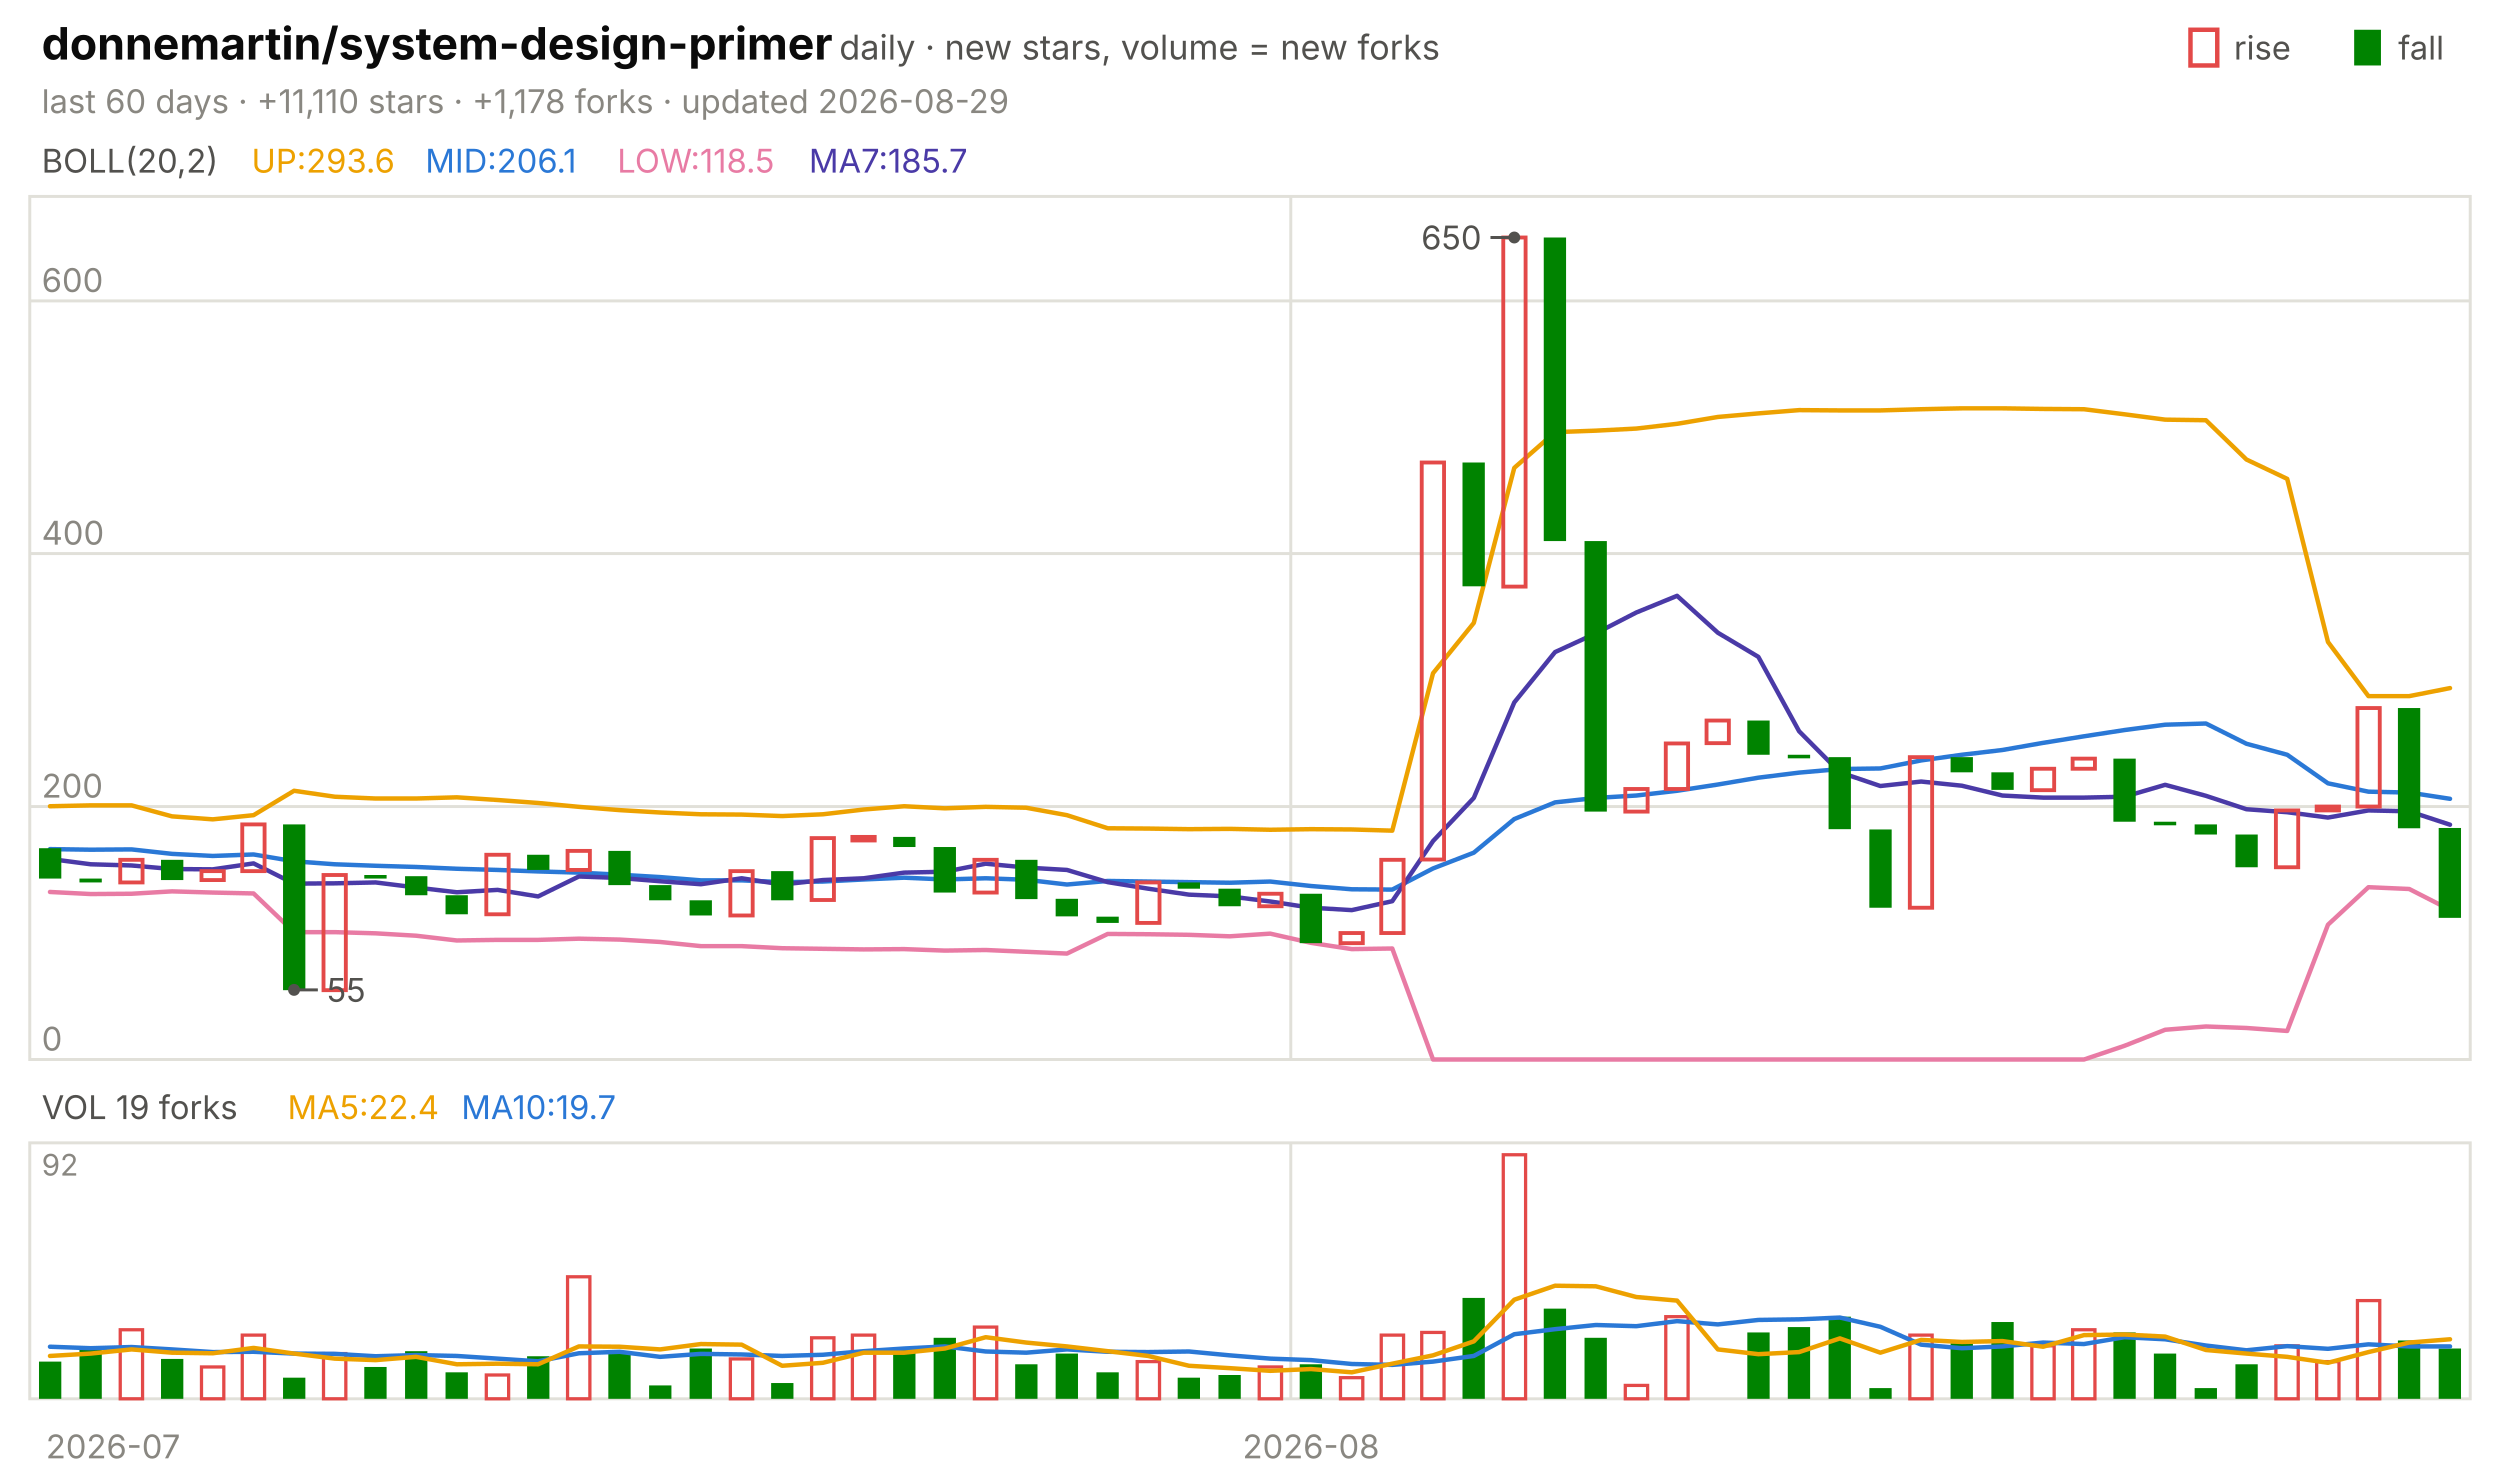
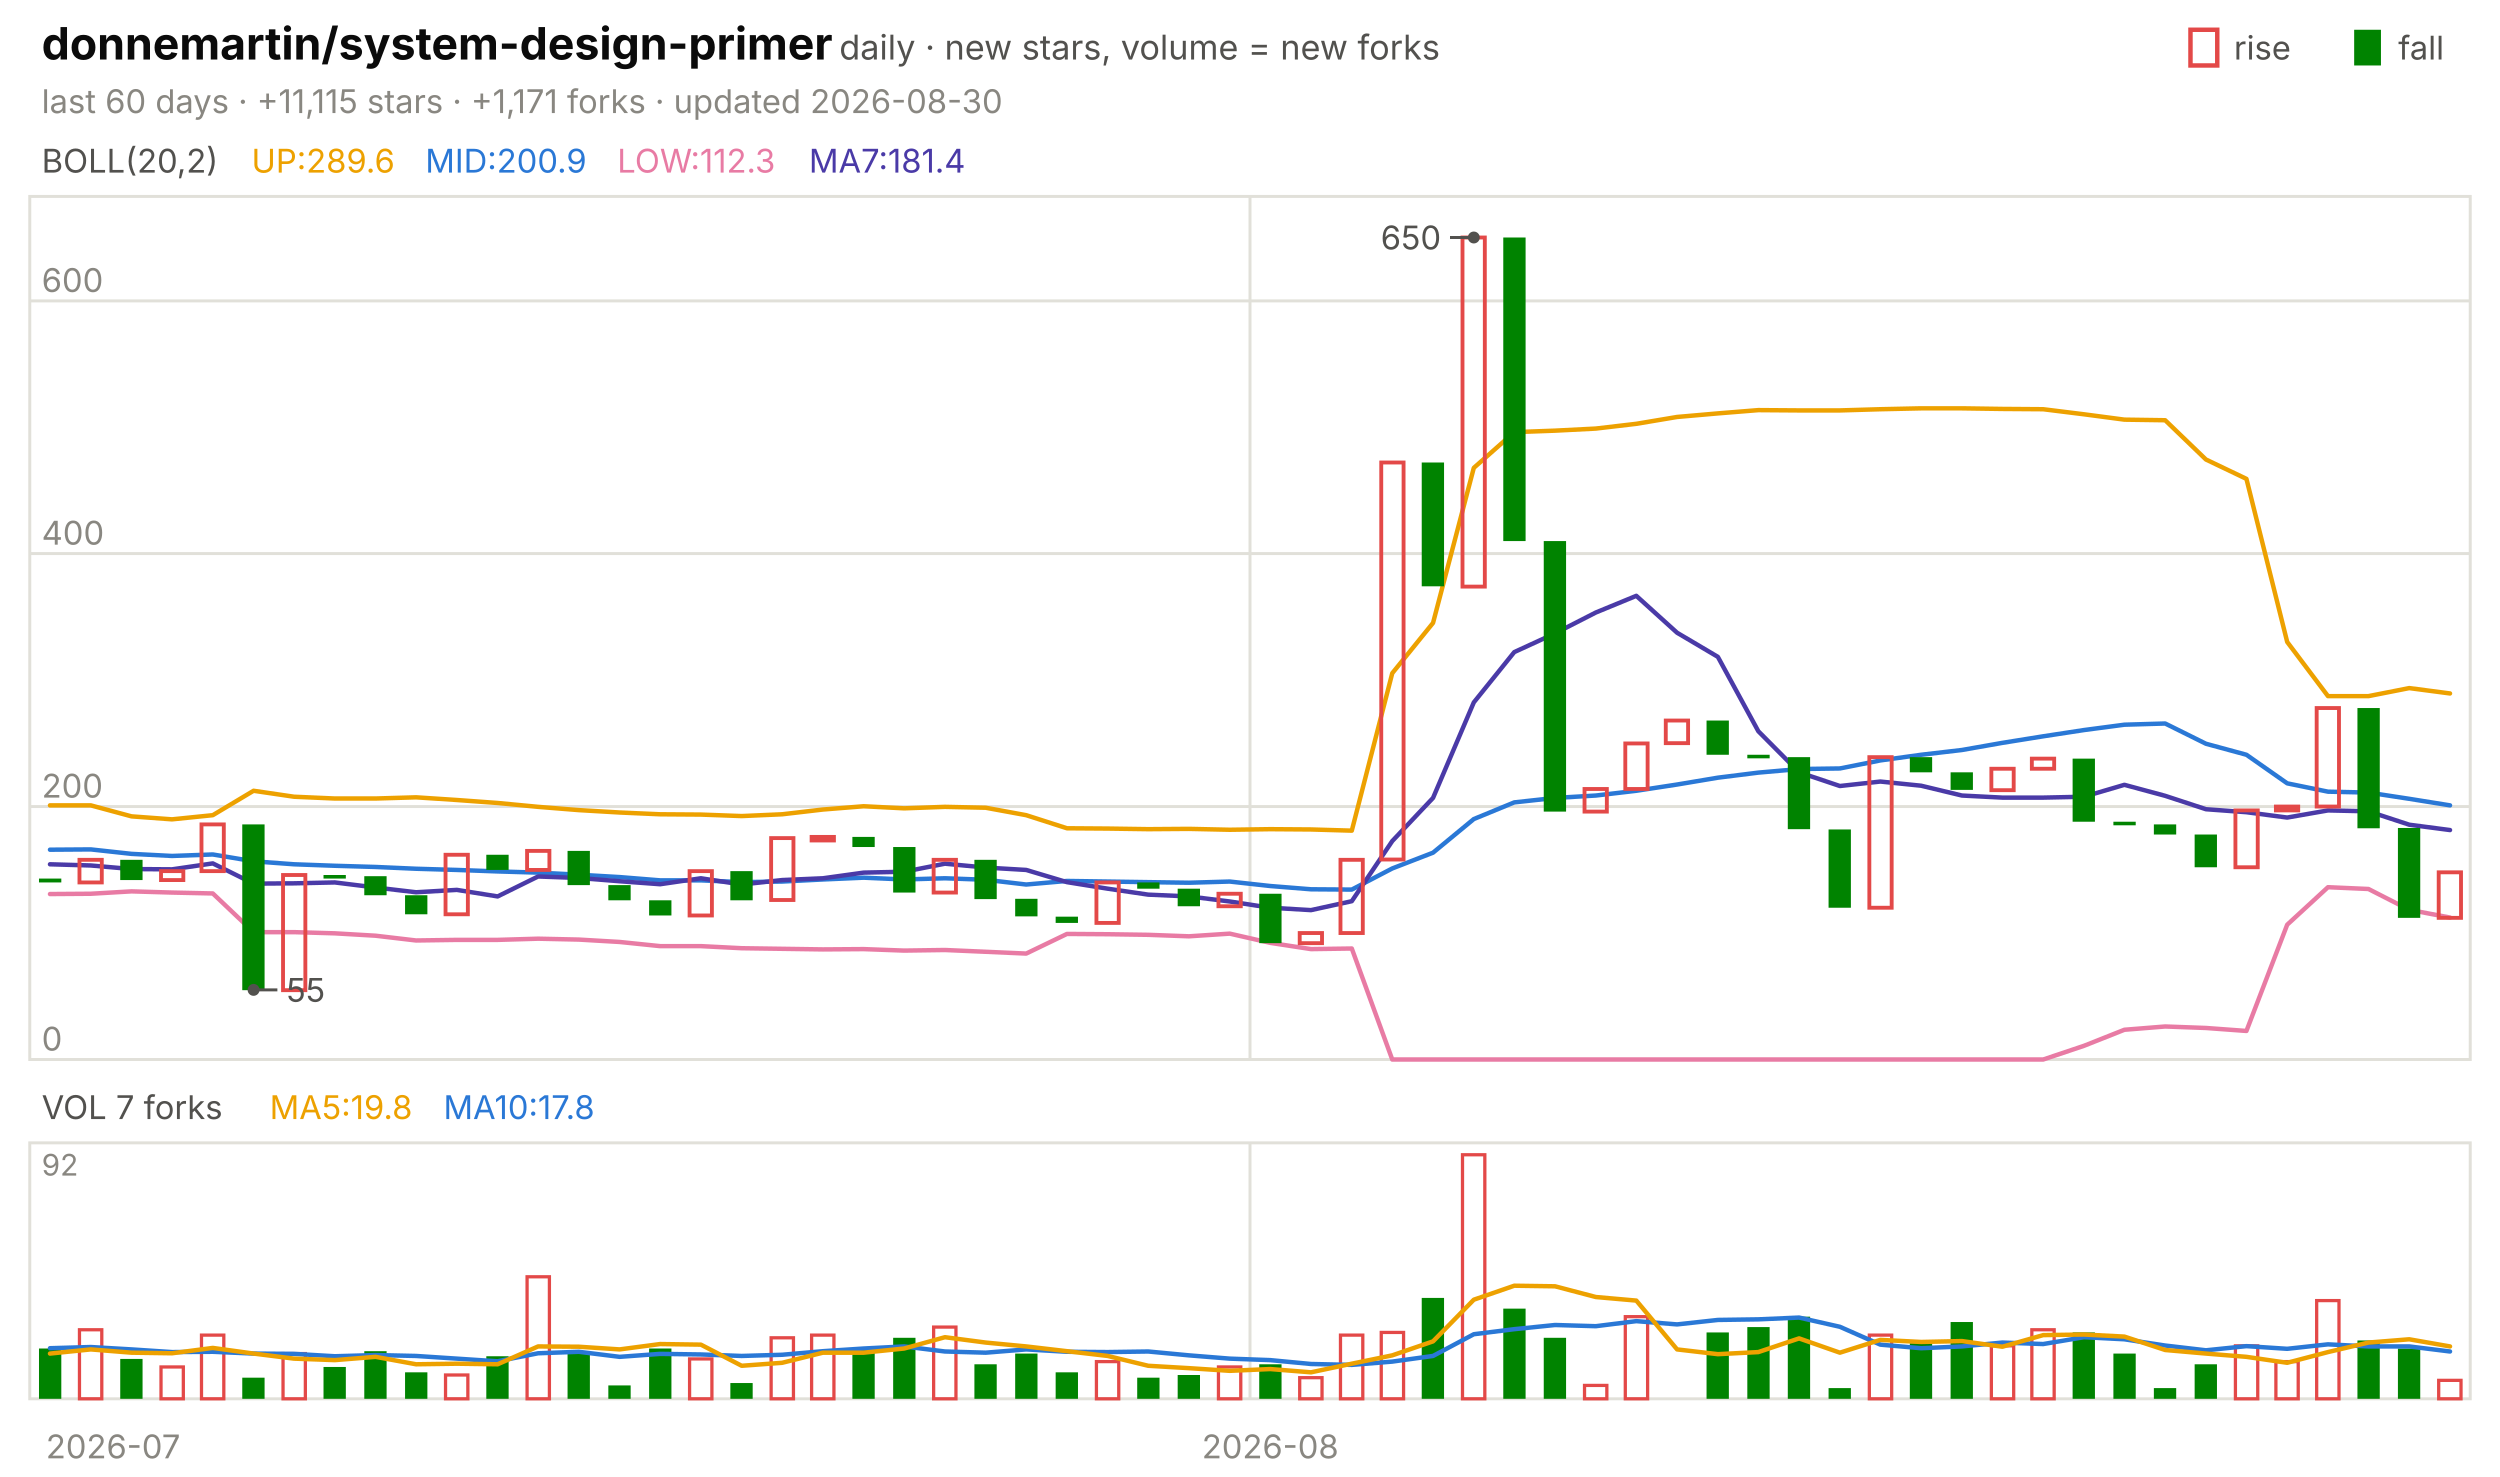
<svg xmlns="http://www.w3.org/2000/svg" viewBox="0 0 840 496" width="840" height="496" font-family="-apple-system,'Segoe UI',system-ui,sans-serif" role="img" aria-label="donnemartin/system-design-primer candlestick chart">
  <text x="14.0" y="20.0" font-size="15" fill="#0b0b0b" font-weight="650">donnemartin/system-design-primer</text>
  <text x="282.0" y="20.0" font-size="11.5" fill="#52514e">daily · new stars, volume = new forks</text>
  <text x="805.8" y="20.0" font-size="11.0" fill="#52514e">fall</text>
  <rect x="791" y="10" width="9" height="12" fill="#008300" />
  <text x="750.6" y="20.0" font-size="11.0" fill="#52514e">rise</text>
  <rect x="736" y="10" width="9" height="12" fill="none" stroke="#e34948" stroke-width="1.5" />
-   <text x="14.0" y="38.0" font-size="11.0" fill="#898781">last 60 days · +11,110 stars · +1,178 forks · updated 2026-08-29</text>
+   <text x="14.0" y="38.0" font-size="11.0" fill="#898781">last 60 days · +11,115 stars · +1,171 forks · updated 2026-08-30</text>
  <rect x="10" y="66" width="820" height="290" fill="none" stroke="#e1e0d9" />
  <rect x="10" y="384" width="820" height="86" fill="none" stroke="#e1e0d9" />
  <text x="38.0" y="490.0" font-size="11.0" fill="#898781" text-anchor="middle">2026-07</text>
-   <line x1="433.7" y1="66.0" x2="433.7" y2="356.0" stroke="#e1e0d9" stroke-width="1.0" />
-   <line x1="433.7" y1="384.0" x2="433.7" y2="470.0" stroke="#e1e0d9" stroke-width="1.0" />
-   <text x="440.5" y="490.0" font-size="11.0" fill="#898781" text-anchor="middle">2026-08</text>
+   <line x1="420.0" y1="66.0" x2="420.0" y2="356.0" stroke="#e1e0d9" stroke-width="1.0" />
+   <line x1="420.0" y1="384.0" x2="420.0" y2="470.0" stroke="#e1e0d9" stroke-width="1.0" />
+   <text x="426.8" y="490.0" font-size="11.0" fill="#898781" text-anchor="middle">2026-08</text>
  <text x="14.0" y="58.0" font-size="11.0" fill="#52514e">BOLL(20,2)</text>
-   <text x="84.5" y="58.0" font-size="11.0" fill="#eda100">UP:293.6</text>
-   <text x="142.9" y="58.0" font-size="11.0" fill="#2a78d6">MID:206.1</text>
-   <text x="207.4" y="58.0" font-size="11.0" fill="#e87ba4">LOW:118.5</text>
-   <text x="271.8" y="58.0" font-size="11.0" fill="#4a3aa7">MA7:185.7</text>
+   <text x="84.5" y="58.0" font-size="11.0" fill="#eda100">UP:289.6</text>
+   <text x="142.9" y="58.0" font-size="11.0" fill="#2a78d6">MID:200.9</text>
+   <text x="207.4" y="58.0" font-size="11.0" fill="#e87ba4">LOW:112.3</text>
+   <text x="271.8" y="58.0" font-size="11.0" fill="#4a3aa7">MA7:181.4</text>
  <line x1="10.0" y1="356.0" x2="830.0" y2="356.0" stroke="#e1e0d9" stroke-width="1.0" />
  <text x="14.0" y="353.0" font-size="11.0" fill="#898781">0</text>
  <line x1="10.0" y1="271.0" x2="830.0" y2="271.0" stroke="#e1e0d9" stroke-width="1.0" />
  <text x="14.0" y="268.0" font-size="11.0" fill="#898781">200</text>
  <line x1="10.0" y1="186.0" x2="830.0" y2="186.0" stroke="#e1e0d9" stroke-width="1.0" />
  <text x="14.0" y="183.0" font-size="11.0" fill="#898781">400</text>
  <line x1="10.0" y1="101.1" x2="830.0" y2="101.1" stroke="#e1e0d9" stroke-width="1.0" />
  <text x="14.0" y="98.1" font-size="11.0" fill="#898781">600</text>
-   <polyline points="16.8,270.9 30.5,270.6 44.2,270.6 57.8,274.3 71.5,275.3 85.2,273.9 98.8,265.7 112.5,267.7 126.2,268.3 139.8,268.3 153.5,267.9 167.2,268.8 180.8,269.8 194.5,271.1 208.2,272.2 221.8,273.0 235.5,273.6 249.2,273.7 262.8,274.2 276.5,273.6 290.2,272.0 303.8,270.9 317.5,271.6 331.2,271.1 344.8,271.4 358.5,273.9 372.2,278.3 385.8,278.4 399.5,278.6 413.2,278.5 426.8,278.8 440.5,278.6 454.2,278.7 467.8,279.1 481.5,226.2 495.2,209.3 508.8,157.2 522.5,145.2 536.2,144.7 549.8,144.0 563.5,142.4 577.2,140.1 590.8,138.9 604.5,137.8 618.2,137.9 631.8,137.9 645.5,137.5 659.2,137.2 672.8,137.2 686.5,137.4 700.2,137.5 713.8,139.2 727.5,141.0 741.2,141.2 754.8,154.4 768.5,160.9 782.2,215.7 795.8,233.9 809.5,233.9 823.2,231.2" fill="none" stroke="#eda100" stroke-width="1.5" stroke-linejoin="round" stroke-linecap="round" />
-   <polyline points="16.8,285.3 30.5,285.5 44.2,285.4 57.8,286.9 71.5,287.6 85.2,287.1 98.8,289.4 112.5,290.4 126.2,290.9 139.8,291.3 153.5,291.9 167.2,292.3 180.8,292.8 194.5,293.2 208.2,293.9 221.8,294.7 235.5,295.8 249.2,295.8 262.8,296.4 276.5,296.2 290.2,295.5 303.8,294.9 317.5,295.5 331.2,295.1 344.8,295.6 358.5,297.2 372.2,296.0 385.8,296.2 399.5,296.4 413.2,296.6 426.8,296.2 440.5,297.7 454.2,298.8 467.8,298.9 481.5,291.8 495.2,286.5 508.8,275.2 522.5,269.6 536.2,268.1 549.8,267.3 563.5,265.7 577.2,263.6 590.8,261.3 604.5,259.6 618.2,258.4 631.8,258.2 645.5,255.5 659.2,253.6 672.8,252.0 686.5,249.6 700.2,247.4 713.8,245.3 727.5,243.5 741.2,243.1 754.8,249.9 768.5,253.6 782.2,263.2 795.8,266.0 809.5,266.3 823.2,268.4" fill="none" stroke="#2a78d6" stroke-width="1.5" stroke-linejoin="round" stroke-linecap="round" />
-   <polyline points="16.8,299.7 30.5,300.4 44.2,300.3 57.8,299.5 71.5,299.9 85.2,300.2 98.8,313.2 112.5,313.2 126.2,313.6 139.8,314.4 153.5,316.0 167.2,315.8 180.8,315.8 194.5,315.4 208.2,315.7 221.8,316.5 235.5,317.9 249.2,317.9 262.8,318.6 276.5,318.8 290.2,319.0 303.8,318.9 317.5,319.4 331.2,319.2 344.8,319.8 358.5,320.4 372.2,313.8 385.8,313.9 399.5,314.1 413.2,314.6 426.8,313.7 440.5,316.8 454.2,318.9 467.8,318.7 481.5,356.0 495.2,356.0 508.8,356.0 522.5,356.0 536.2,356.0 549.8,356.0 563.5,356.0 577.2,356.0 590.8,356.0 604.5,356.0 618.2,356.0 631.8,356.0 645.5,356.0 659.2,356.0 672.8,356.0 686.5,356.0 700.2,356.0 713.8,351.4 727.5,346.0 741.2,344.9 754.8,345.4 768.5,346.4 782.2,310.7 795.8,298.1 809.5,298.7 823.2,305.7" fill="none" stroke="#e87ba4" stroke-width="1.5" stroke-linejoin="round" stroke-linecap="round" />
-   <polyline points="16.8,288.6 30.5,290.4 44.2,290.8 57.8,292.0 71.5,292.1 85.2,290.1 98.8,296.9 112.5,296.8 126.2,296.5 139.8,298.2 153.5,299.8 167.2,299.0 180.8,301.2 194.5,294.5 208.2,295.0 221.8,296.1 235.5,297.1 249.2,295.1 262.8,297.2 276.5,295.7 290.2,295.1 303.8,293.2 317.5,292.9 331.2,290.2 344.8,291.5 358.5,292.3 372.2,296.4 385.8,298.6 399.5,300.6 413.2,301.2 426.8,302.9 440.5,305.0 454.2,305.8 467.8,302.8 481.5,282.6 495.2,268.1 508.8,236.0 522.5,219.1 536.2,212.8 549.8,205.8 563.5,200.2 577.2,212.6 590.8,220.7 604.5,245.7 618.2,259.5 631.8,264.1 645.5,262.6 659.2,264.0 672.8,267.3 686.5,268.0 700.2,268.0 713.8,267.7 727.5,263.7 741.2,267.4 754.8,271.9 768.5,272.9 782.2,274.7 795.8,272.3 809.5,272.6 823.2,277.1" fill="none" stroke="#4a3aa7" stroke-width="1.5" stroke-linejoin="round" stroke-linecap="round" />
-   <rect x="13.1" y="285.0" width="7.5" height="10.2" fill="#008300" />
-   <rect x="26.7" y="295.2" width="7.5" height="1.3" fill="#008300" />
-   <rect x="40.4" y="288.9" width="7.5" height="7.6" fill="none" stroke="#e34948" stroke-width="1.3" />
-   <rect x="54.1" y="288.9" width="7.5" height="6.8" fill="#008300" />
-   <rect x="67.7" y="292.7" width="7.5" height="3.0" fill="none" stroke="#e34948" stroke-width="1.3" />
-   <rect x="81.4" y="277.0" width="7.5" height="15.7" fill="none" stroke="#e34948" stroke-width="1.3" />
-   <rect x="95.1" y="277.0" width="7.5" height="55.7" fill="#008300" />
-   <rect x="108.7" y="294.0" width="7.5" height="38.7" fill="none" stroke="#e34948" stroke-width="1.3" />
-   <rect x="122.4" y="294.0" width="7.5" height="1.2" fill="#008300" />
-   <rect x="136.1" y="294.4" width="7.5" height="6.4" fill="#008300" />
-   <rect x="149.7" y="300.8" width="7.5" height="6.4" fill="#008300" />
-   <rect x="163.4" y="287.2" width="7.5" height="20.0" fill="none" stroke="#e34948" stroke-width="1.3" />
-   <rect x="177.1" y="287.2" width="7.5" height="5.1" fill="#008300" />
-   <rect x="190.7" y="285.9" width="7.5" height="6.4" fill="none" stroke="#e34948" stroke-width="1.3" />
-   <rect x="204.4" y="285.9" width="7.5" height="11.5" fill="#008300" />
-   <rect x="218.1" y="297.4" width="7.5" height="5.1" fill="#008300" />
-   <rect x="231.7" y="302.5" width="7.5" height="5.1" fill="#008300" />
-   <rect x="245.4" y="292.7" width="7.5" height="14.9" fill="none" stroke="#e34948" stroke-width="1.3" />
-   <rect x="259.1" y="292.7" width="7.5" height="9.8" fill="#008300" />
-   <rect x="272.7" y="281.6" width="7.5" height="20.8" fill="none" stroke="#e34948" stroke-width="1.3" />
-   <rect x="286.4" y="281.2" width="7.5" height="1.2" fill="none" stroke="#e34948" stroke-width="1.3" />
-   <rect x="300.1" y="281.2" width="7.5" height="3.4" fill="#008300" />
-   <rect x="313.7" y="284.6" width="7.5" height="15.3" fill="#008300" />
-   <rect x="327.4" y="288.9" width="7.5" height="11.0" fill="none" stroke="#e34948" stroke-width="1.3" />
-   <rect x="341.1" y="288.9" width="7.5" height="13.2" fill="#008300" />
-   <rect x="354.7" y="302.0" width="7.5" height="5.9" fill="#008300" />
-   <rect x="368.4" y="308.0" width="7.5" height="2.1" fill="#008300" />
-   <rect x="382.1" y="296.5" width="7.5" height="13.6" fill="none" stroke="#e34948" stroke-width="1.3" />
-   <rect x="395.7" y="296.5" width="7.5" height="2.1" fill="#008300" />
-   <rect x="409.4" y="298.6" width="7.5" height="5.9" fill="#008300" />
-   <rect x="423.1" y="300.3" width="7.5" height="4.2" fill="none" stroke="#e34948" stroke-width="1.3" />
-   <rect x="436.7" y="300.3" width="7.5" height="16.6" fill="#008300" />
-   <rect x="450.4" y="313.5" width="7.5" height="3.4" fill="none" stroke="#e34948" stroke-width="1.3" />
-   <rect x="464.1" y="288.9" width="7.5" height="24.6" fill="none" stroke="#e34948" stroke-width="1.3" />
-   <rect x="477.7" y="155.4" width="7.5" height="133.4" fill="none" stroke="#e34948" stroke-width="1.3" />
-   <rect x="491.4" y="155.4" width="7.5" height="41.6" fill="#008300" />
-   <rect x="505.1" y="79.8" width="7.5" height="117.3" fill="none" stroke="#e34948" stroke-width="1.3" />
-   <rect x="518.7" y="79.8" width="7.5" height="102.0" fill="#008300" />
-   <rect x="532.4" y="181.8" width="7.5" height="90.9" fill="#008300" />
-   <rect x="546.1" y="265.1" width="7.5" height="7.6" fill="none" stroke="#e34948" stroke-width="1.3" />
-   <rect x="559.7" y="249.8" width="7.5" height="15.3" fill="none" stroke="#e34948" stroke-width="1.3" />
-   <rect x="573.4" y="242.1" width="7.5" height="7.6" fill="none" stroke="#e34948" stroke-width="1.3" />
-   <rect x="587.1" y="242.1" width="7.5" height="11.5" fill="#008300" />
-   <rect x="600.7" y="253.6" width="7.5" height="1.2" fill="#008300" />
-   <rect x="614.4" y="254.4" width="7.5" height="24.2" fill="#008300" />
-   <rect x="628.1" y="278.7" width="7.5" height="26.3" fill="#008300" />
-   <rect x="641.7" y="254.4" width="7.5" height="50.6" fill="none" stroke="#e34948" stroke-width="1.3" />
-   <rect x="655.4" y="254.4" width="7.5" height="5.1" fill="#008300" />
-   <rect x="669.1" y="259.5" width="7.5" height="5.9" fill="#008300" />
-   <rect x="682.7" y="258.3" width="7.5" height="7.2" fill="none" stroke="#e34948" stroke-width="1.3" />
-   <rect x="696.4" y="254.9" width="7.5" height="3.4" fill="none" stroke="#e34948" stroke-width="1.3" />
-   <rect x="710.1" y="254.9" width="7.5" height="21.2" fill="#008300" />
-   <rect x="723.7" y="276.1" width="7.5" height="1.2" fill="#008300" />
-   <rect x="737.4" y="277.0" width="7.5" height="3.4" fill="#008300" />
-   <rect x="751.1" y="280.4" width="7.5" height="11.0" fill="#008300" />
-   <rect x="764.7" y="272.3" width="7.5" height="19.1" fill="none" stroke="#e34948" stroke-width="1.3" />
-   <rect x="778.4" y="271.0" width="7.5" height="1.3" fill="none" stroke="#e34948" stroke-width="1.3" />
-   <rect x="792.1" y="237.9" width="7.5" height="33.1" fill="none" stroke="#e34948" stroke-width="1.3" />
-   <rect x="805.7" y="237.9" width="7.5" height="40.4" fill="#008300" />
-   <rect x="819.4" y="278.2" width="7.5" height="30.2" fill="#008300" />
-   <circle cx="508.8" cy="79.8" r="2" fill="#52514e" />
-   <line x1="508.8" y1="79.8" x2="500.8" y2="79.8" stroke="#52514e" stroke-width="1.0" />
-   <text x="497.8" y="83.8" font-size="11.0" fill="#52514e" text-anchor="end">650</text>
-   <circle cx="98.8" cy="332.6" r="2" fill="#52514e" />
-   <line x1="98.8" y1="332.6" x2="106.8" y2="332.6" stroke="#52514e" stroke-width="1.0" />
-   <text x="109.8" y="336.6" font-size="11.0" fill="#52514e">55</text>
-   <text x="14.0" y="376.0" font-size="11.0" fill="#52514e">VOL 19 forks</text>
-   <text x="96.6" y="376.0" font-size="11.0" fill="#eda100">MA5:22.4</text>
-   <text x="155.0" y="376.0" font-size="11.0" fill="#2a78d6">MA10:19.7</text>
+   <polyline points="16.8,270.6 30.5,270.6 44.2,274.3 57.8,275.3 71.5,273.9 85.2,265.7 98.8,267.7 112.5,268.3 126.2,268.3 139.8,267.9 153.5,268.8 167.2,269.8 180.8,271.1 194.5,272.2 208.2,273.0 221.8,273.6 235.5,273.7 249.2,274.2 262.8,273.6 276.5,272.0 290.2,270.9 303.8,271.6 317.5,271.1 331.2,271.4 344.8,273.9 358.5,278.3 372.2,278.4 385.8,278.6 399.5,278.5 413.2,278.8 426.8,278.6 440.5,278.7 454.2,279.1 467.8,226.2 481.5,209.3 495.2,157.2 508.8,145.2 522.5,144.7 536.2,144.0 549.8,142.4 563.5,140.1 577.2,138.9 590.8,137.8 604.5,137.9 618.2,137.9 631.8,137.5 645.5,137.2 659.2,137.2 672.8,137.4 686.5,137.5 700.2,139.2 713.8,141.0 727.5,141.2 741.2,154.4 754.8,160.9 768.5,215.7 782.2,233.9 795.8,233.9 809.5,231.2 823.2,233.0" fill="none" stroke="#eda100" stroke-width="1.5" stroke-linejoin="round" stroke-linecap="round" />
+   <polyline points="16.8,285.5 30.5,285.4 44.2,286.9 57.8,287.6 71.5,287.1 85.2,289.4 98.8,290.4 112.5,290.9 126.2,291.3 139.8,291.9 153.5,292.3 167.2,292.8 180.8,293.2 194.5,293.9 208.2,294.7 221.8,295.8 235.5,295.8 249.2,296.4 262.8,296.2 276.5,295.5 290.2,294.9 303.8,295.5 317.5,295.1 331.2,295.6 344.8,297.2 358.5,296.0 372.2,296.2 385.8,296.4 399.5,296.6 413.2,296.2 426.8,297.7 440.5,298.8 454.2,298.9 467.8,291.8 481.5,286.5 495.2,275.2 508.8,269.6 522.5,268.1 536.2,267.3 549.8,265.7 563.5,263.6 577.2,261.3 590.8,259.6 604.5,258.4 618.2,258.2 631.8,255.5 645.5,253.6 659.2,252.0 672.8,249.6 686.5,247.4 700.2,245.3 713.8,243.5 727.5,243.1 741.2,249.9 754.8,253.6 768.5,263.2 782.2,266.0 795.8,266.3 809.5,268.4 823.2,270.6" fill="none" stroke="#2a78d6" stroke-width="1.5" stroke-linejoin="round" stroke-linecap="round" />
+   <polyline points="16.8,300.4 30.5,300.3 44.2,299.5 57.8,299.9 71.5,300.2 85.2,313.2 98.8,313.2 112.5,313.6 126.2,314.4 139.8,316.0 153.5,315.8 167.2,315.8 180.8,315.4 194.5,315.7 208.2,316.5 221.8,317.9 235.5,317.9 249.2,318.6 262.8,318.8 276.5,319.0 290.2,318.9 303.8,319.4 317.5,319.2 331.2,319.8 344.8,320.4 358.5,313.8 372.2,313.9 385.8,314.1 399.5,314.6 413.2,313.7 426.8,316.8 440.5,318.9 454.2,318.7 467.8,356.0 481.5,356.0 495.2,356.0 508.8,356.0 522.5,356.0 536.2,356.0 549.8,356.0 563.5,356.0 577.2,356.0 590.8,356.0 604.5,356.0 618.2,356.0 631.8,356.0 645.5,356.0 659.2,356.0 672.8,356.0 686.5,356.0 700.2,351.4 713.8,346.0 727.5,344.9 741.2,345.4 754.8,346.4 768.5,310.7 782.2,298.1 795.8,298.7 809.5,305.7 823.2,308.3" fill="none" stroke="#e87ba4" stroke-width="1.5" stroke-linejoin="round" stroke-linecap="round" />
+   <polyline points="16.8,290.4 30.5,290.8 44.2,292.0 57.8,292.1 71.5,290.1 85.2,296.9 98.8,296.8 112.5,296.5 126.2,298.2 139.8,299.8 153.5,299.0 167.2,301.2 180.8,294.5 194.5,295.0 208.2,296.1 221.8,297.1 235.5,295.1 249.2,297.2 262.8,295.7 276.5,295.1 290.2,293.2 303.8,292.9 317.5,290.2 331.2,291.5 344.8,292.3 358.5,296.4 372.2,298.6 385.8,300.6 399.5,301.2 413.2,302.9 426.8,305.0 440.5,305.8 454.2,302.8 467.8,282.6 481.5,268.1 495.2,236.0 508.8,219.1 522.5,212.8 536.2,205.8 549.8,200.2 563.5,212.6 577.2,220.7 590.8,245.7 604.5,259.5 618.2,264.1 631.8,262.6 645.5,264.0 659.2,267.3 672.8,268.0 686.5,268.0 700.2,267.7 713.8,263.7 727.5,267.4 741.2,271.9 754.8,272.9 768.5,274.7 782.2,272.3 795.8,272.6 809.5,277.1 823.2,278.9" fill="none" stroke="#4a3aa7" stroke-width="1.5" stroke-linejoin="round" stroke-linecap="round" />
+   <rect x="13.1" y="295.2" width="7.5" height="1.3" fill="#008300" />
+   <rect x="26.7" y="288.9" width="7.5" height="7.6" fill="none" stroke="#e34948" stroke-width="1.3" />
+   <rect x="40.4" y="288.9" width="7.5" height="6.8" fill="#008300" />
+   <rect x="54.1" y="292.7" width="7.5" height="3.0" fill="none" stroke="#e34948" stroke-width="1.3" />
+   <rect x="67.7" y="277.0" width="7.5" height="15.7" fill="none" stroke="#e34948" stroke-width="1.3" />
+   <rect x="81.4" y="277.0" width="7.5" height="55.7" fill="#008300" />
+   <rect x="95.1" y="294.0" width="7.5" height="38.7" fill="none" stroke="#e34948" stroke-width="1.3" />
+   <rect x="108.7" y="294.0" width="7.5" height="1.2" fill="#008300" />
+   <rect x="122.4" y="294.4" width="7.5" height="6.4" fill="#008300" />
+   <rect x="136.1" y="300.8" width="7.5" height="6.4" fill="#008300" />
+   <rect x="149.7" y="287.2" width="7.5" height="20.0" fill="none" stroke="#e34948" stroke-width="1.3" />
+   <rect x="163.4" y="287.2" width="7.5" height="5.1" fill="#008300" />
+   <rect x="177.1" y="285.9" width="7.5" height="6.4" fill="none" stroke="#e34948" stroke-width="1.3" />
+   <rect x="190.7" y="285.9" width="7.5" height="11.5" fill="#008300" />
+   <rect x="204.4" y="297.4" width="7.5" height="5.1" fill="#008300" />
+   <rect x="218.1" y="302.5" width="7.5" height="5.1" fill="#008300" />
+   <rect x="231.7" y="292.7" width="7.5" height="14.9" fill="none" stroke="#e34948" stroke-width="1.3" />
+   <rect x="245.4" y="292.7" width="7.5" height="9.8" fill="#008300" />
+   <rect x="259.1" y="281.6" width="7.5" height="20.8" fill="none" stroke="#e34948" stroke-width="1.3" />
+   <rect x="272.7" y="281.2" width="7.5" height="1.2" fill="none" stroke="#e34948" stroke-width="1.3" />
+   <rect x="286.4" y="281.2" width="7.5" height="3.4" fill="#008300" />
+   <rect x="300.1" y="284.6" width="7.5" height="15.3" fill="#008300" />
+   <rect x="313.7" y="288.9" width="7.5" height="11.0" fill="none" stroke="#e34948" stroke-width="1.3" />
+   <rect x="327.4" y="288.9" width="7.5" height="13.2" fill="#008300" />
+   <rect x="341.1" y="302.0" width="7.5" height="5.9" fill="#008300" />
+   <rect x="354.7" y="308.0" width="7.5" height="2.1" fill="#008300" />
+   <rect x="368.4" y="296.5" width="7.5" height="13.6" fill="none" stroke="#e34948" stroke-width="1.3" />
+   <rect x="382.1" y="296.5" width="7.5" height="2.1" fill="#008300" />
+   <rect x="395.7" y="298.6" width="7.5" height="5.9" fill="#008300" />
+   <rect x="409.4" y="300.3" width="7.5" height="4.2" fill="none" stroke="#e34948" stroke-width="1.3" />
+   <rect x="423.1" y="300.3" width="7.5" height="16.6" fill="#008300" />
+   <rect x="436.7" y="313.5" width="7.5" height="3.4" fill="none" stroke="#e34948" stroke-width="1.3" />
+   <rect x="450.4" y="288.9" width="7.5" height="24.6" fill="none" stroke="#e34948" stroke-width="1.3" />
+   <rect x="464.1" y="155.4" width="7.5" height="133.4" fill="none" stroke="#e34948" stroke-width="1.3" />
+   <rect x="477.7" y="155.4" width="7.5" height="41.6" fill="#008300" />
+   <rect x="491.4" y="79.8" width="7.5" height="117.3" fill="none" stroke="#e34948" stroke-width="1.3" />
+   <rect x="505.1" y="79.8" width="7.5" height="102.0" fill="#008300" />
+   <rect x="518.7" y="181.8" width="7.5" height="90.9" fill="#008300" />
+   <rect x="532.4" y="265.1" width="7.5" height="7.6" fill="none" stroke="#e34948" stroke-width="1.3" />
+   <rect x="546.1" y="249.8" width="7.5" height="15.3" fill="none" stroke="#e34948" stroke-width="1.3" />
+   <rect x="559.7" y="242.1" width="7.5" height="7.6" fill="none" stroke="#e34948" stroke-width="1.3" />
+   <rect x="573.4" y="242.1" width="7.5" height="11.5" fill="#008300" />
+   <rect x="587.1" y="253.6" width="7.5" height="1.2" fill="#008300" />
+   <rect x="600.7" y="254.4" width="7.5" height="24.2" fill="#008300" />
+   <rect x="614.4" y="278.7" width="7.5" height="26.3" fill="#008300" />
+   <rect x="628.1" y="254.4" width="7.5" height="50.6" fill="none" stroke="#e34948" stroke-width="1.3" />
+   <rect x="641.7" y="254.4" width="7.5" height="5.1" fill="#008300" />
+   <rect x="655.4" y="259.5" width="7.5" height="5.9" fill="#008300" />
+   <rect x="669.1" y="258.3" width="7.5" height="7.2" fill="none" stroke="#e34948" stroke-width="1.3" />
+   <rect x="682.7" y="254.9" width="7.5" height="3.4" fill="none" stroke="#e34948" stroke-width="1.3" />
+   <rect x="696.4" y="254.9" width="7.5" height="21.2" fill="#008300" />
+   <rect x="710.1" y="276.1" width="7.5" height="1.2" fill="#008300" />
+   <rect x="723.7" y="277.0" width="7.5" height="3.4" fill="#008300" />
+   <rect x="737.4" y="280.4" width="7.5" height="11.0" fill="#008300" />
+   <rect x="751.1" y="272.3" width="7.5" height="19.1" fill="none" stroke="#e34948" stroke-width="1.3" />
+   <rect x="764.7" y="271.0" width="7.5" height="1.3" fill="none" stroke="#e34948" stroke-width="1.3" />
+   <rect x="778.4" y="237.9" width="7.5" height="33.1" fill="none" stroke="#e34948" stroke-width="1.3" />
+   <rect x="792.1" y="237.9" width="7.5" height="40.4" fill="#008300" />
+   <rect x="805.7" y="278.2" width="7.5" height="30.2" fill="#008300" />
+   <rect x="819.4" y="293.1" width="7.5" height="15.3" fill="none" stroke="#e34948" stroke-width="1.3" />
+   <circle cx="495.2" cy="79.8" r="2" fill="#52514e" />
+   <line x1="495.2" y1="79.8" x2="487.2" y2="79.8" stroke="#52514e" stroke-width="1.0" />
+   <text x="484.2" y="83.8" font-size="11.0" fill="#52514e" text-anchor="end">650</text>
+   <circle cx="85.2" cy="332.6" r="2" fill="#52514e" />
+   <line x1="85.2" y1="332.6" x2="93.2" y2="332.6" stroke="#52514e" stroke-width="1.0" />
+   <text x="96.2" y="336.6" font-size="11.0" fill="#52514e">55</text>
+   <text x="14.0" y="376.0" font-size="11.0" fill="#52514e">VOL 7 forks</text>
+   <text x="90.6" y="376.0" font-size="11.0" fill="#eda100">MA5:19.8</text>
+   <text x="149.0" y="376.0" font-size="11.0" fill="#2a78d6">MA10:17.8</text>
  <text x="14.0" y="395.0" font-size="10" fill="#898781">92</text>
-   <rect x="13.1" y="457.5" width="7.5" height="12.5" fill="#008300" />
-   <rect x="26.7" y="453.1" width="7.5" height="16.9" fill="#008300" />
-   <rect x="40.4" y="446.8" width="7.5" height="23.2" fill="none" stroke="#e34948" stroke-width="1.1" />
-   <rect x="54.1" y="456.6" width="7.5" height="13.4" fill="#008300" />
-   <rect x="67.7" y="459.3" width="7.5" height="10.7" fill="none" stroke="#e34948" stroke-width="1.1" />
-   <rect x="81.4" y="448.6" width="7.5" height="21.4" fill="none" stroke="#e34948" stroke-width="1.1" />
-   <rect x="95.1" y="462.9" width="7.5" height="7.1" fill="#008300" />
-   <rect x="108.7" y="454.8" width="7.5" height="15.2" fill="none" stroke="#e34948" stroke-width="1.1" />
-   <rect x="122.4" y="459.3" width="7.5" height="10.7" fill="#008300" />
-   <rect x="136.1" y="454.0" width="7.5" height="16.0" fill="#008300" />
-   <rect x="149.7" y="461.1" width="7.5" height="8.9" fill="#008300" />
-   <rect x="163.4" y="462.0" width="7.5" height="8.0" fill="none" stroke="#e34948" stroke-width="1.1" />
-   <rect x="177.1" y="455.7" width="7.5" height="14.3" fill="#008300" />
-   <rect x="190.7" y="429.0" width="7.5" height="41.0" fill="none" stroke="#e34948" stroke-width="1.1" />
-   <rect x="204.4" y="454.8" width="7.5" height="15.2" fill="#008300" />
-   <rect x="218.1" y="465.5" width="7.5" height="4.5" fill="#008300" />
-   <rect x="231.7" y="453.1" width="7.5" height="16.9" fill="#008300" />
-   <rect x="245.4" y="456.6" width="7.5" height="13.4" fill="none" stroke="#e34948" stroke-width="1.1" />
-   <rect x="259.1" y="464.7" width="7.5" height="5.3" fill="#008300" />
-   <rect x="272.7" y="449.5" width="7.5" height="20.5" fill="none" stroke="#e34948" stroke-width="1.1" />
-   <rect x="286.4" y="448.6" width="7.5" height="21.4" fill="none" stroke="#e34948" stroke-width="1.1" />
-   <rect x="300.1" y="453.1" width="7.5" height="16.9" fill="#008300" />
-   <rect x="313.7" y="449.5" width="7.5" height="20.5" fill="#008300" />
-   <rect x="327.4" y="445.9" width="7.5" height="24.1" fill="none" stroke="#e34948" stroke-width="1.1" />
-   <rect x="341.1" y="458.4" width="7.5" height="11.6" fill="#008300" />
-   <rect x="354.7" y="454.8" width="7.5" height="15.2" fill="#008300" />
-   <rect x="368.4" y="461.1" width="7.5" height="8.9" fill="#008300" />
-   <rect x="382.1" y="457.5" width="7.5" height="12.5" fill="none" stroke="#e34948" stroke-width="1.1" />
-   <rect x="395.7" y="462.9" width="7.5" height="7.1" fill="#008300" />
-   <rect x="409.4" y="462.0" width="7.5" height="8.0" fill="#008300" />
-   <rect x="423.1" y="459.3" width="7.5" height="10.7" fill="none" stroke="#e34948" stroke-width="1.1" />
-   <rect x="436.7" y="458.4" width="7.5" height="11.6" fill="#008300" />
-   <rect x="450.4" y="462.9" width="7.5" height="7.1" fill="none" stroke="#e34948" stroke-width="1.1" />
-   <rect x="464.1" y="448.6" width="7.5" height="21.4" fill="none" stroke="#e34948" stroke-width="1.1" />
-   <rect x="477.7" y="447.7" width="7.5" height="22.3" fill="none" stroke="#e34948" stroke-width="1.1" />
-   <rect x="491.4" y="436.1" width="7.5" height="33.9" fill="#008300" />
-   <rect x="505.1" y="388.0" width="7.5" height="82.0" fill="none" stroke="#e34948" stroke-width="1.1" />
-   <rect x="518.7" y="439.7" width="7.5" height="30.3" fill="#008300" />
-   <rect x="532.4" y="449.5" width="7.5" height="20.5" fill="#008300" />
-   <rect x="546.1" y="465.5" width="7.5" height="4.5" fill="none" stroke="#e34948" stroke-width="1.1" />
-   <rect x="559.7" y="442.4" width="7.5" height="27.6" fill="none" stroke="#e34948" stroke-width="1.1" />
-   <rect x="587.1" y="447.7" width="7.5" height="22.3" fill="#008300" />
-   <rect x="600.7" y="445.9" width="7.5" height="24.1" fill="#008300" />
-   <rect x="614.4" y="442.4" width="7.5" height="27.6" fill="#008300" />
-   <rect x="628.1" y="466.4" width="7.5" height="3.6" fill="#008300" />
-   <rect x="641.7" y="448.6" width="7.5" height="21.4" fill="none" stroke="#e34948" stroke-width="1.1" />
-   <rect x="655.4" y="451.3" width="7.5" height="18.7" fill="#008300" />
-   <rect x="669.1" y="444.2" width="7.5" height="25.8" fill="#008300" />
-   <rect x="682.7" y="452.2" width="7.5" height="17.8" fill="none" stroke="#e34948" stroke-width="1.1" />
-   <rect x="696.4" y="446.8" width="7.5" height="23.2" fill="none" stroke="#e34948" stroke-width="1.1" />
-   <rect x="710.1" y="447.7" width="7.5" height="22.3" fill="#008300" />
-   <rect x="723.7" y="454.8" width="7.5" height="15.2" fill="#008300" />
-   <rect x="737.4" y="466.4" width="7.5" height="3.6" fill="#008300" />
-   <rect x="751.1" y="458.4" width="7.5" height="11.6" fill="#008300" />
-   <rect x="764.7" y="452.2" width="7.5" height="17.8" fill="none" stroke="#e34948" stroke-width="1.1" />
-   <rect x="778.4" y="457.5" width="7.5" height="12.5" fill="none" stroke="#e34948" stroke-width="1.1" />
-   <rect x="792.1" y="437.0" width="7.5" height="33.0" fill="none" stroke="#e34948" stroke-width="1.1" />
-   <rect x="805.7" y="450.4" width="7.5" height="19.6" fill="#008300" />
-   <rect x="819.4" y="453.1" width="7.5" height="16.9" fill="#008300" />
-   <polyline points="16.8,452.5 30.5,453.0 44.2,452.6 57.8,453.4 71.5,454.3 85.2,454.2 98.8,454.8 112.5,454.9 126.2,455.7 139.8,455.3 153.5,455.6 167.2,456.5 180.8,457.4 194.5,454.7 208.2,454.2 221.8,455.9 235.5,454.9 249.2,455.1 262.8,455.6 276.5,455.2 290.2,454.0 303.8,453.1 317.5,452.4 331.2,454.1 344.8,454.5 358.5,453.4 372.2,454.2 385.8,454.3 399.5,454.1 413.2,455.4 426.8,456.5 440.5,457.0 454.2,458.3 467.8,458.6 481.5,457.5 495.2,455.6 508.8,448.3 522.5,446.6 536.2,445.2 549.8,445.6 563.5,443.9 577.2,445.0 590.8,443.5 604.5,443.3 618.2,442.7 631.8,445.8 645.5,451.8 659.2,453.0 672.8,452.4 686.5,451.1 700.2,451.6 713.8,449.3 727.5,450.0 741.2,452.1 754.8,453.7 768.5,452.3 782.2,453.2 795.8,451.7 809.5,452.4 823.2,452.4" fill="none" stroke="#2a78d6" stroke-width="1.5" stroke-linejoin="round" stroke-linecap="round" />
-   <polyline points="16.8,455.6 30.5,454.8 44.2,453.4 57.8,454.5 71.5,454.7 85.2,452.9 98.8,454.8 112.5,456.5 126.2,457.0 139.8,455.9 153.5,458.4 167.2,458.2 180.8,458.4 194.5,452.4 208.2,452.5 221.8,453.4 235.5,451.6 249.2,451.8 262.8,458.9 276.5,457.9 290.2,454.5 303.8,454.5 317.5,453.1 331.2,449.3 344.8,451.1 358.5,452.4 372.2,454.0 385.8,455.6 399.5,458.9 413.2,459.7 426.8,460.6 440.5,460.0 454.2,461.1 467.8,458.2 481.5,455.4 495.2,450.7 508.8,436.7 522.5,432.0 536.2,432.2 549.8,435.8 563.5,437.0 577.2,453.4 590.8,455.0 604.5,454.3 618.2,449.7 631.8,454.5 645.5,450.2 659.2,450.9 672.8,450.6 686.5,452.5 700.2,448.6 713.8,448.4 727.5,449.1 741.2,453.6 754.8,454.8 768.5,455.9 782.2,457.9 795.8,454.3 809.5,451.1 823.2,450.0" fill="none" stroke="#eda100" stroke-width="1.5" stroke-linejoin="round" stroke-linecap="round" />
+   <rect x="13.1" y="453.1" width="7.5" height="16.9" fill="#008300" />
+   <rect x="26.7" y="446.8" width="7.5" height="23.2" fill="none" stroke="#e34948" stroke-width="1.1" />
+   <rect x="40.4" y="456.6" width="7.5" height="13.4" fill="#008300" />
+   <rect x="54.1" y="459.3" width="7.5" height="10.7" fill="none" stroke="#e34948" stroke-width="1.1" />
+   <rect x="67.7" y="448.6" width="7.5" height="21.4" fill="none" stroke="#e34948" stroke-width="1.1" />
+   <rect x="81.4" y="462.9" width="7.5" height="7.1" fill="#008300" />
+   <rect x="95.1" y="454.8" width="7.5" height="15.2" fill="none" stroke="#e34948" stroke-width="1.1" />
+   <rect x="108.7" y="459.3" width="7.5" height="10.7" fill="#008300" />
+   <rect x="122.4" y="454.0" width="7.5" height="16.0" fill="#008300" />
+   <rect x="136.1" y="461.1" width="7.5" height="8.9" fill="#008300" />
+   <rect x="149.7" y="462.0" width="7.5" height="8.0" fill="none" stroke="#e34948" stroke-width="1.1" />
+   <rect x="163.4" y="455.7" width="7.5" height="14.3" fill="#008300" />
+   <rect x="177.1" y="429.0" width="7.5" height="41.0" fill="none" stroke="#e34948" stroke-width="1.1" />
+   <rect x="190.7" y="454.8" width="7.5" height="15.2" fill="#008300" />
+   <rect x="204.4" y="465.5" width="7.5" height="4.5" fill="#008300" />
+   <rect x="218.1" y="453.1" width="7.5" height="16.9" fill="#008300" />
+   <rect x="231.7" y="456.6" width="7.5" height="13.4" fill="none" stroke="#e34948" stroke-width="1.1" />
+   <rect x="245.4" y="464.7" width="7.5" height="5.3" fill="#008300" />
+   <rect x="259.1" y="449.5" width="7.5" height="20.5" fill="none" stroke="#e34948" stroke-width="1.1" />
+   <rect x="272.7" y="448.6" width="7.5" height="21.4" fill="none" stroke="#e34948" stroke-width="1.1" />
+   <rect x="286.4" y="453.1" width="7.5" height="16.9" fill="#008300" />
+   <rect x="300.1" y="449.5" width="7.5" height="20.5" fill="#008300" />
+   <rect x="313.7" y="445.9" width="7.5" height="24.1" fill="none" stroke="#e34948" stroke-width="1.1" />
+   <rect x="327.4" y="458.4" width="7.5" height="11.6" fill="#008300" />
+   <rect x="341.1" y="454.8" width="7.5" height="15.2" fill="#008300" />
+   <rect x="354.7" y="461.1" width="7.5" height="8.9" fill="#008300" />
+   <rect x="368.4" y="457.5" width="7.5" height="12.5" fill="none" stroke="#e34948" stroke-width="1.1" />
+   <rect x="382.1" y="462.9" width="7.5" height="7.1" fill="#008300" />
+   <rect x="395.7" y="462.0" width="7.5" height="8.0" fill="#008300" />
+   <rect x="409.4" y="459.3" width="7.5" height="10.7" fill="none" stroke="#e34948" stroke-width="1.1" />
+   <rect x="423.1" y="458.4" width="7.5" height="11.6" fill="#008300" />
+   <rect x="436.7" y="462.9" width="7.5" height="7.1" fill="none" stroke="#e34948" stroke-width="1.1" />
+   <rect x="450.4" y="448.6" width="7.5" height="21.4" fill="none" stroke="#e34948" stroke-width="1.1" />
+   <rect x="464.1" y="447.7" width="7.5" height="22.3" fill="none" stroke="#e34948" stroke-width="1.1" />
+   <rect x="477.7" y="436.1" width="7.5" height="33.9" fill="#008300" />
+   <rect x="491.4" y="388.0" width="7.5" height="82.0" fill="none" stroke="#e34948" stroke-width="1.1" />
+   <rect x="505.1" y="439.7" width="7.5" height="30.3" fill="#008300" />
+   <rect x="518.7" y="449.5" width="7.5" height="20.5" fill="#008300" />
+   <rect x="532.4" y="465.5" width="7.5" height="4.5" fill="none" stroke="#e34948" stroke-width="1.1" />
+   <rect x="546.1" y="442.4" width="7.5" height="27.6" fill="none" stroke="#e34948" stroke-width="1.1" />
+   <rect x="573.4" y="447.7" width="7.5" height="22.3" fill="#008300" />
+   <rect x="587.1" y="445.9" width="7.5" height="24.1" fill="#008300" />
+   <rect x="600.7" y="442.4" width="7.5" height="27.6" fill="#008300" />
+   <rect x="614.4" y="466.4" width="7.5" height="3.6" fill="#008300" />
+   <rect x="628.1" y="448.6" width="7.5" height="21.4" fill="none" stroke="#e34948" stroke-width="1.1" />
+   <rect x="641.7" y="451.3" width="7.5" height="18.7" fill="#008300" />
+   <rect x="655.4" y="444.2" width="7.5" height="25.8" fill="#008300" />
+   <rect x="669.1" y="452.2" width="7.5" height="17.8" fill="none" stroke="#e34948" stroke-width="1.1" />
+   <rect x="682.7" y="446.8" width="7.5" height="23.2" fill="none" stroke="#e34948" stroke-width="1.1" />
+   <rect x="696.4" y="447.7" width="7.5" height="22.3" fill="#008300" />
+   <rect x="710.1" y="454.8" width="7.5" height="15.2" fill="#008300" />
+   <rect x="723.7" y="466.4" width="7.5" height="3.6" fill="#008300" />
+   <rect x="737.4" y="458.4" width="7.5" height="11.6" fill="#008300" />
+   <rect x="751.1" y="452.2" width="7.5" height="17.8" fill="none" stroke="#e34948" stroke-width="1.1" />
+   <rect x="764.7" y="457.5" width="7.5" height="12.5" fill="none" stroke="#e34948" stroke-width="1.1" />
+   <rect x="778.4" y="437.0" width="7.5" height="33.0" fill="none" stroke="#e34948" stroke-width="1.1" />
+   <rect x="792.1" y="450.4" width="7.5" height="19.6" fill="#008300" />
+   <rect x="805.7" y="453.1" width="7.5" height="16.9" fill="#008300" />
+   <rect x="819.4" y="463.8" width="7.5" height="6.2" fill="none" stroke="#e34948" stroke-width="1.1" />
+   <polyline points="16.8,453.0 30.5,452.6 44.2,453.4 57.8,454.3 71.5,454.2 85.2,454.8 98.8,454.9 112.5,455.7 126.2,455.3 139.8,455.6 153.5,456.5 167.2,457.4 180.8,454.7 194.5,454.2 208.2,455.9 221.8,454.9 235.5,455.1 249.2,455.6 262.8,455.2 276.5,454.0 290.2,453.1 303.8,452.4 317.5,454.1 331.2,454.5 344.8,453.4 358.5,454.2 372.2,454.3 385.8,454.1 399.5,455.4 413.2,456.5 426.8,457.0 440.5,458.3 454.2,458.6 467.8,457.5 481.5,455.6 495.2,448.3 508.8,446.6 522.5,445.2 536.2,445.6 549.8,443.9 563.5,445.0 577.2,443.5 590.8,443.3 604.5,442.7 618.2,445.8 631.8,451.8 645.5,453.0 659.2,452.4 672.8,451.1 686.5,451.6 700.2,449.3 713.8,450.0 727.5,452.1 741.2,453.7 754.8,452.3 768.5,453.2 782.2,451.7 795.8,452.4 809.5,452.4 823.2,454.1" fill="none" stroke="#2a78d6" stroke-width="1.5" stroke-linejoin="round" stroke-linecap="round" />
+   <polyline points="16.8,454.8 30.5,453.4 44.2,454.5 57.8,454.7 71.5,452.9 85.2,454.8 98.8,456.5 112.5,457.0 126.2,455.9 139.8,458.4 153.5,458.2 167.2,458.4 180.8,452.4 194.5,452.5 208.2,453.4 221.8,451.6 235.5,451.8 249.2,458.9 262.8,457.9 276.5,454.5 290.2,454.5 303.8,453.1 317.5,449.3 331.2,451.1 344.8,452.4 358.5,454.0 372.2,455.6 385.8,458.9 399.5,459.7 413.2,460.6 426.8,460.0 440.5,461.1 454.2,458.2 467.8,455.4 481.5,450.7 495.2,436.7 508.8,432.0 522.5,432.2 536.2,435.8 549.8,437.0 563.5,453.4 577.2,455.0 590.8,454.3 604.5,449.7 618.2,454.5 631.8,450.2 645.5,450.9 659.2,450.6 672.8,452.5 686.5,448.6 700.2,448.4 713.8,449.1 727.5,453.6 741.2,454.8 754.8,455.9 768.5,457.9 782.2,454.3 795.8,451.1 809.5,450.0 823.2,452.4" fill="none" stroke="#eda100" stroke-width="1.5" stroke-linejoin="round" stroke-linecap="round" />
</svg>
